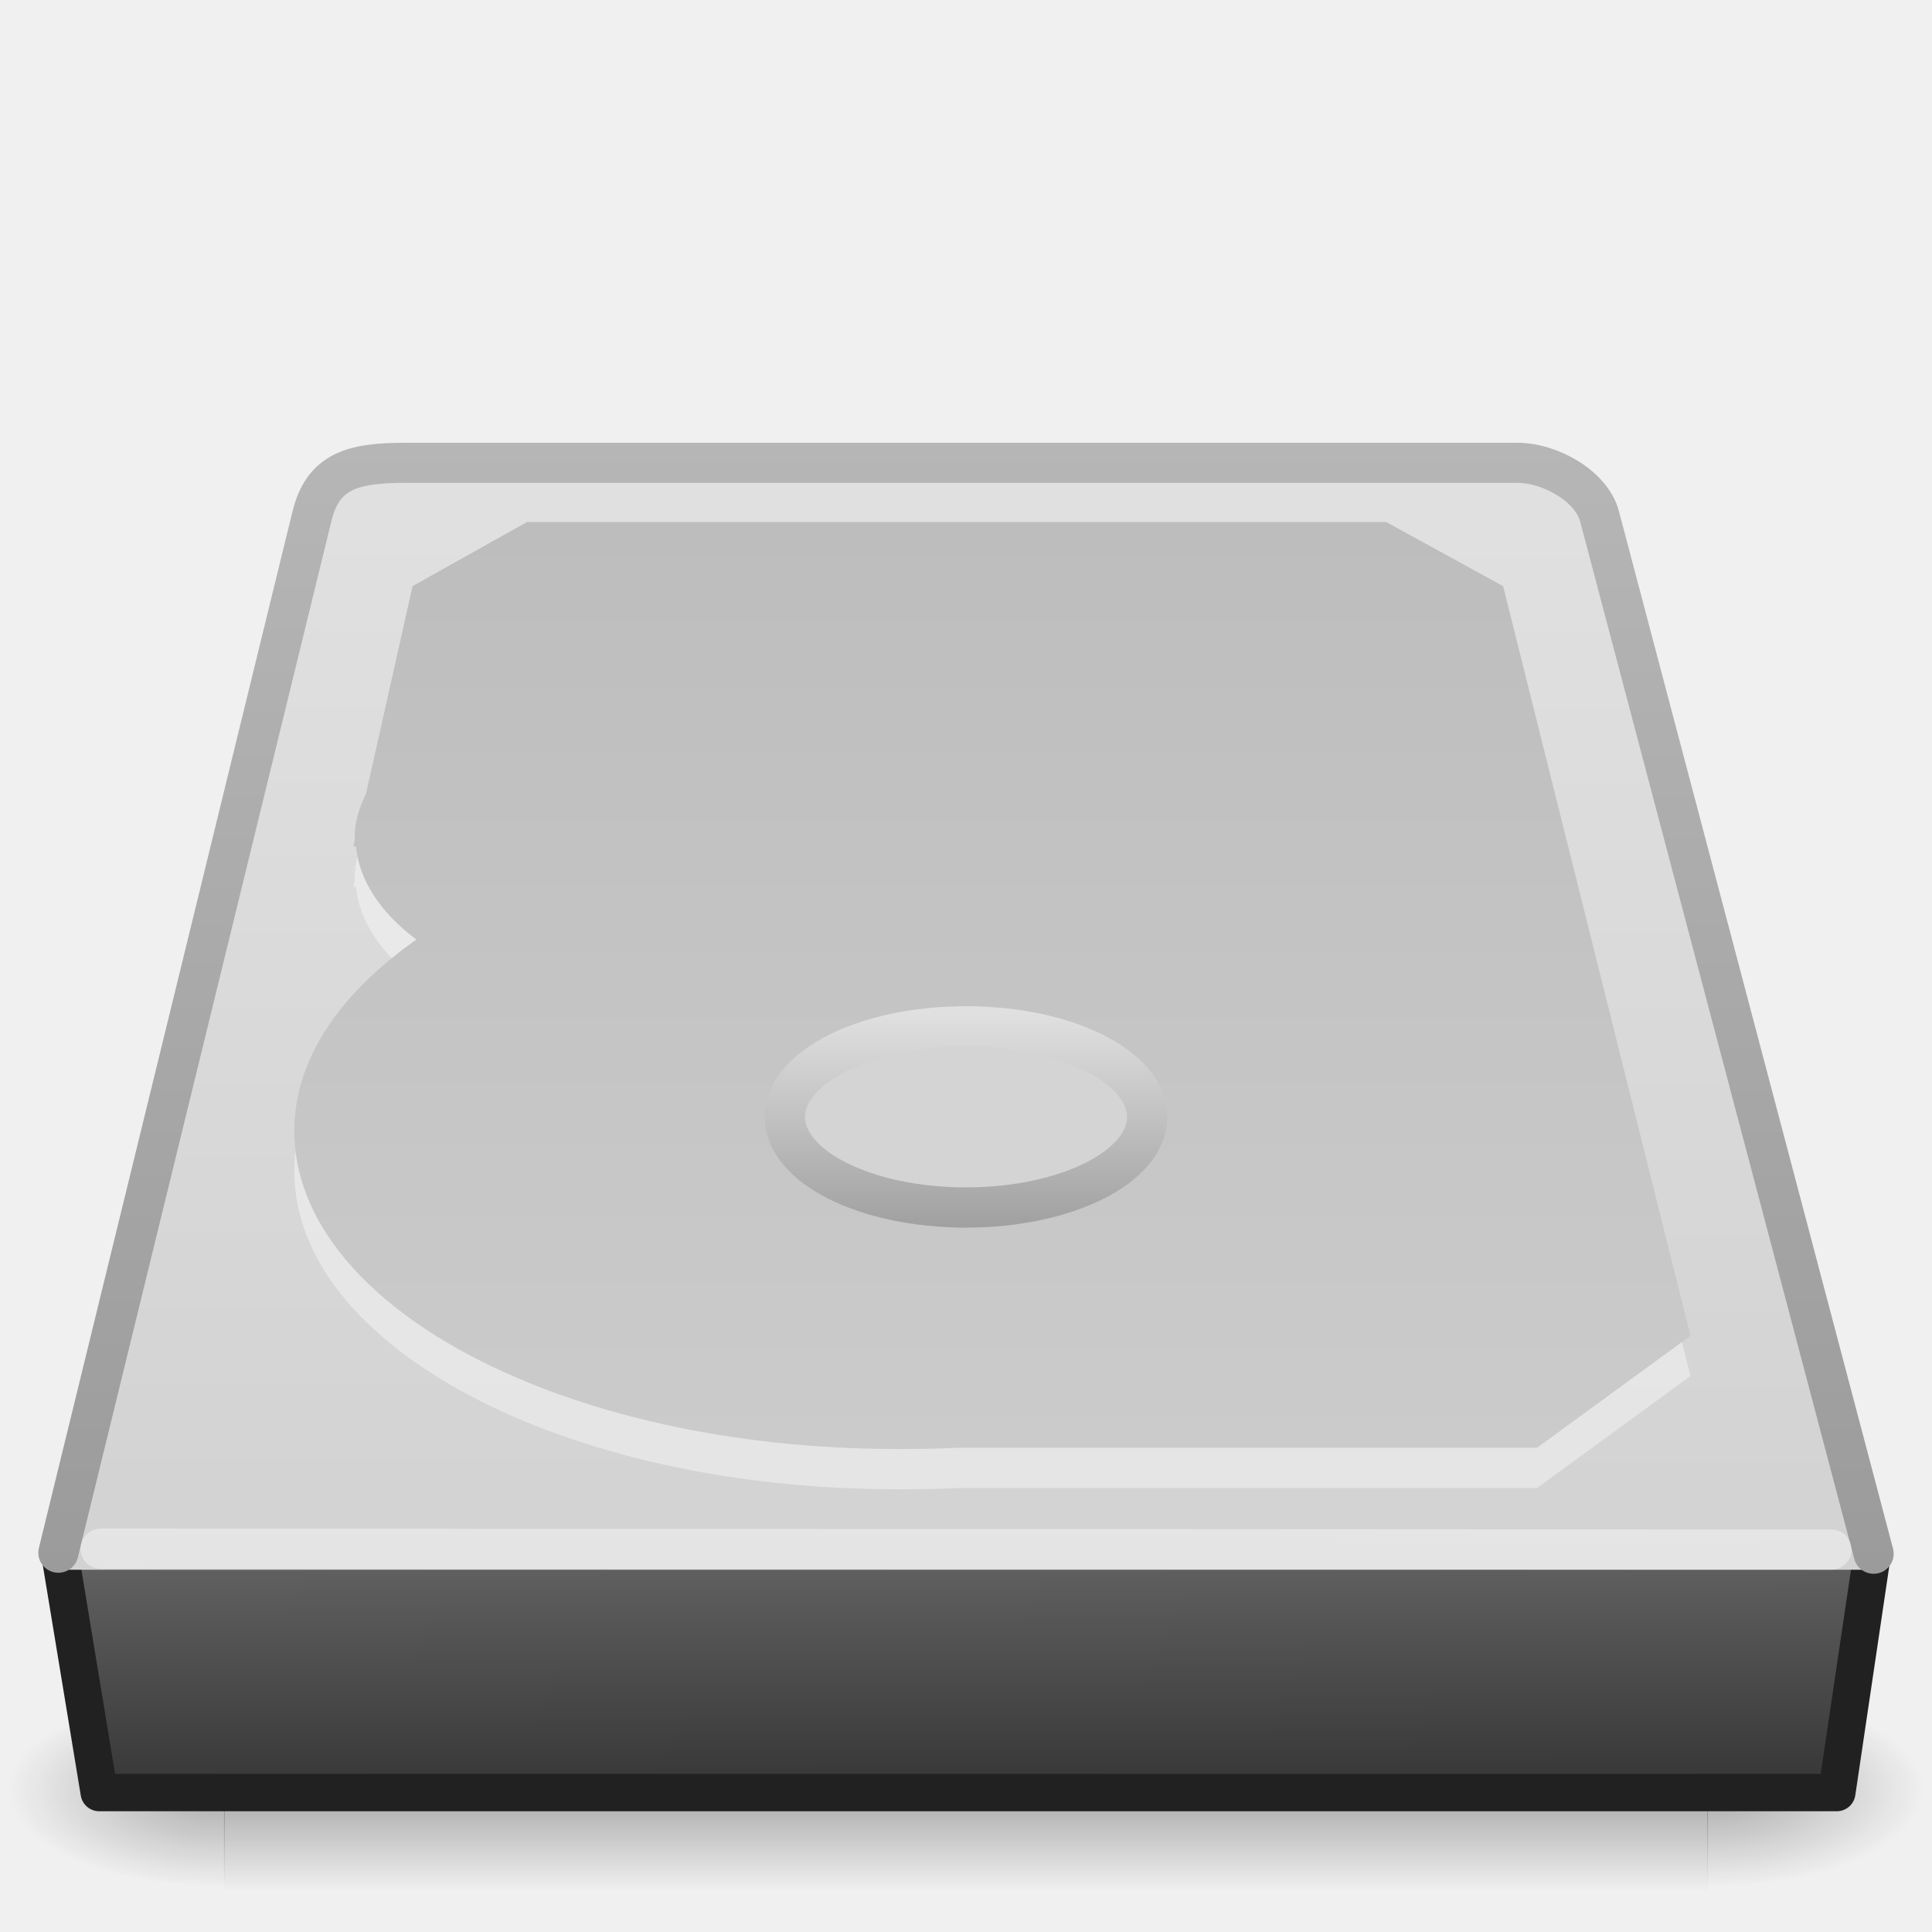
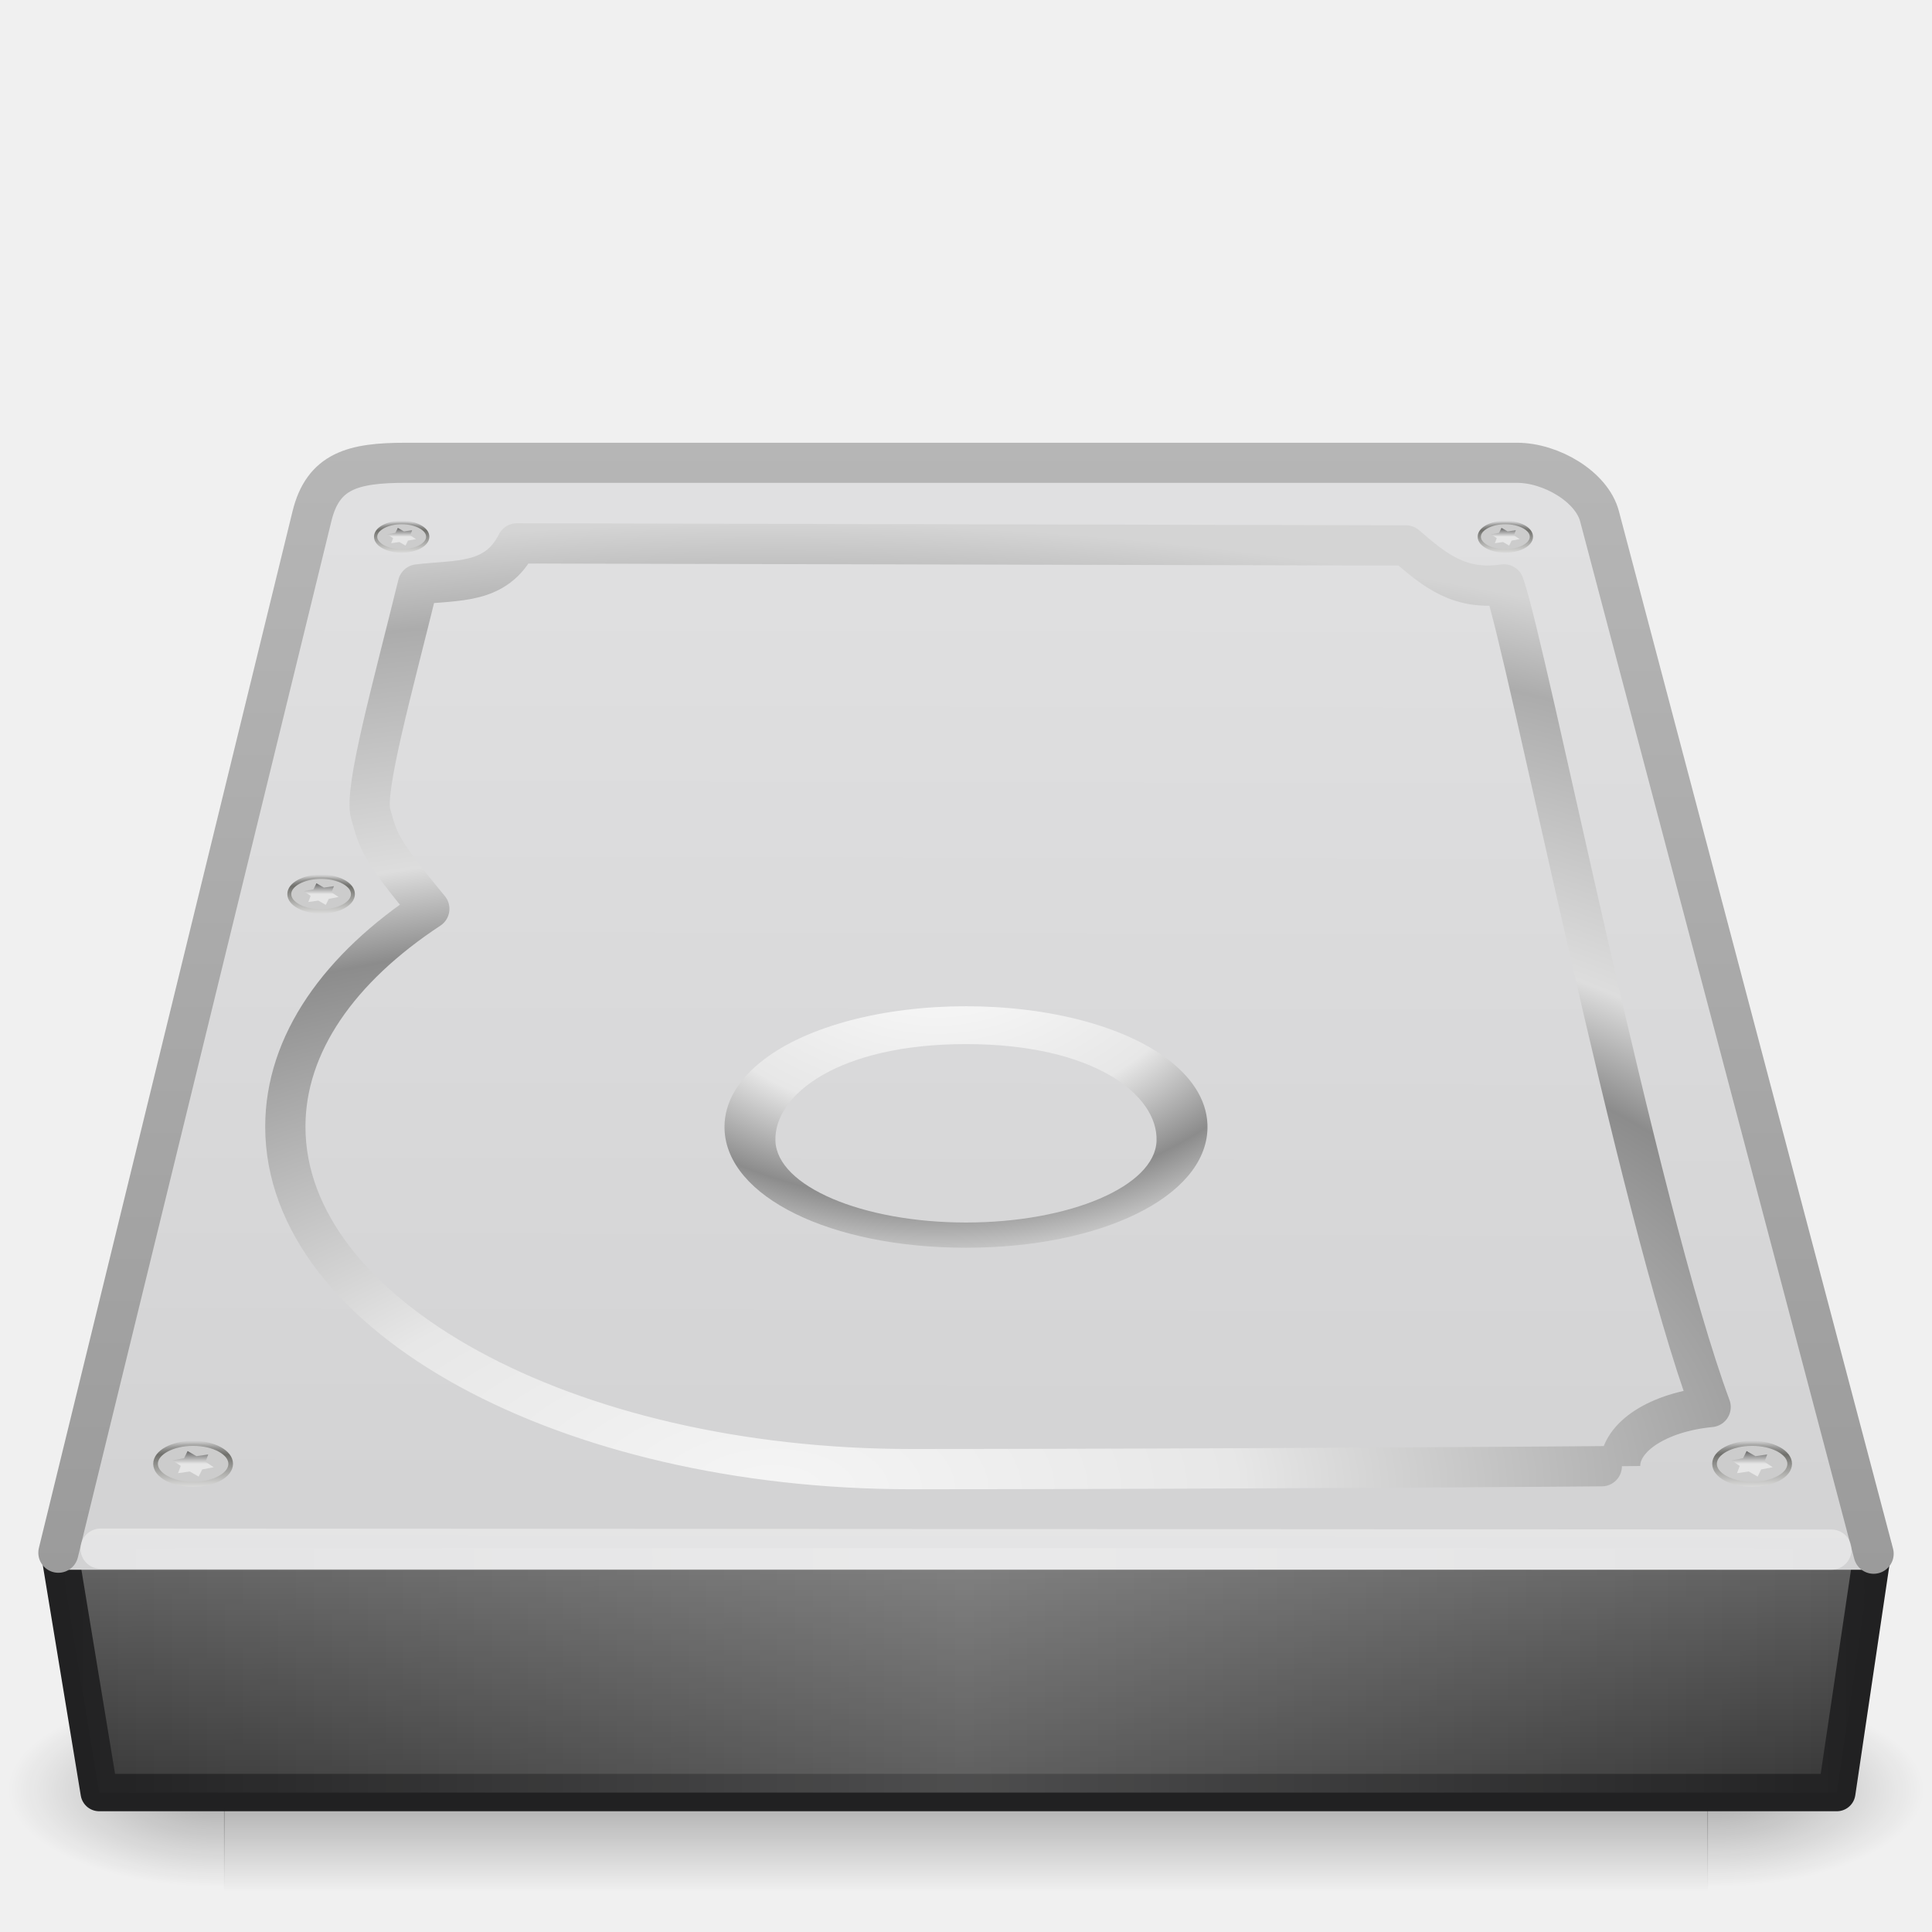
- <svg xmlns="http://www.w3.org/2000/svg" xmlns:xlink="http://www.w3.org/1999/xlink" version="1.0" width="48" height="48" id="svg3786">
-   <defs id="defs3788">
-     <linearGradient id="linearGradient5060">
-       <stop id="stop5062" style="stop-color:#000000;stop-opacity:1" offset="0" />
-       <stop id="stop5064" style="stop-color:#000000;stop-opacity:0" offset="1" />
-     </linearGradient>
+ <svg xmlns="http://www.w3.org/2000/svg" xmlns:xlink="http://www.w3.org/1999/xlink" version="1.0" width="48" height="48" id="svg3813">
+   <defs id="defs3815">
    <linearGradient id="linearGradient5048">
      <stop id="stop5050" style="stop-color:#000000;stop-opacity:0" offset="0" />
      <stop id="stop5056" style="stop-color:#000000;stop-opacity:1" offset="0.5" />
      <stop id="stop5052" style="stop-color:#000000;stop-opacity:0" offset="1" />
    </linearGradient>
+     <linearGradient x1="302.857" y1="366.648" x2="302.857" y2="609.505" id="linearGradient3198" xlink:href="#linearGradient5048" gradientUnits="userSpaceOnUse" gradientTransform="matrix(7.6356542e-2,0,0,2.0588237e-2,-3.597428,34.45137)" />
+     <radialGradient cx="605.714" cy="486.648" r="117.143" fx="605.714" fy="486.648" id="radialGradient3195" xlink:href="#linearGradient5060" gradientUnits="userSpaceOnUse" gradientTransform="matrix(4.4847472e-2,0,0,2.0588237e-2,15.38888,34.45137)" />
+     <linearGradient id="linearGradient5060">
+       <stop id="stop5062" style="stop-color:#000000;stop-opacity:1" offset="0" />
+       <stop id="stop5064" style="stop-color:#000000;stop-opacity:0" offset="1" />
+     </linearGradient>
+     <radialGradient cx="605.714" cy="486.648" r="117.143" fx="605.714" fy="486.648" id="radialGradient3192" xlink:href="#linearGradient5060" gradientUnits="userSpaceOnUse" gradientTransform="matrix(-4.4847472e-2,0,0,2.0588237e-2,32.61113,34.45137)" />
    <linearGradient id="linearGradient2215">
      <stop id="stop2223" style="stop-color:#666666;stop-opacity:1" offset="0" />
      <stop id="stop2219" style="stop-color:#333333;stop-opacity:1" offset="1" />
    </linearGradient>
+     <linearGradient x1="29.938" y1="41" x2="30" y2="50" id="linearGradient2437" xlink:href="#linearGradient2215" gradientUnits="userSpaceOnUse" gradientTransform="matrix(1.00175,0,0,0.7596403,-5.050897,6.936375)" />
    <linearGradient id="linearGradient3484">
      <stop id="stop3486" style="stop-color:#9b9b9b;stop-opacity:1" offset="0" />
      <stop id="stop3488" style="stop-color:#b6b6b6;stop-opacity:1" offset="1" />
    </linearGradient>
+     <linearGradient x1="34.66" y1="38.1" x2="34.66" y2="9.93" id="linearGradient2433" xlink:href="#linearGradient3484" gradientUnits="userSpaceOnUse" gradientTransform="translate(0,0.9998535)" />
    <linearGradient id="linearGradient7056">
      <stop id="stop7064" style="stop-color:#e1e1e2;stop-opacity:1" offset="0" />
      <stop id="stop7060" style="stop-color:#d2d2d3;stop-opacity:1" offset="1" />
    </linearGradient>
-     <linearGradient id="linearGradient7056-300">
-       <stop id="stop3597" style="stop-color:#cbcbcb;stop-opacity:1" offset="0" />
-       <stop id="stop3599" style="stop-color:#bdbdbe;stop-opacity:1" offset="1" />
+     <linearGradient x1="28.097" y1="12" x2="28.047" y2="40" id="linearGradient2431" xlink:href="#linearGradient7056" gradientUnits="userSpaceOnUse" gradientTransform="matrix(0.9999605,0,0,1.003626,-4.998998,-1.044423)" />
+     <linearGradient id="linearGradient3774">
+       <stop id="stop3776" style="stop-color:#f5f5f5;stop-opacity:1" offset="0" />
+       <stop id="stop3779" style="stop-color:#e7e7e7;stop-opacity:1" offset="0.237" />
+       <stop id="stop3781" style="stop-color:#8c8c8c;stop-opacity:1" offset="0.581" />
+       <stop id="stop3783" style="stop-color:#dddddd;stop-opacity:1" offset="0.668" />
+       <stop id="stop3799" style="stop-color:#acacac;stop-opacity:1" offset="0.909" />
+       <stop id="stop3785" style="stop-color:#d4d4d4;stop-opacity:1" offset="1" />
    </linearGradient>
-     <linearGradient id="linearGradient3776">
-       <stop id="stop3778" style="stop-color:#a0a0a1;stop-opacity:1" offset="0" />
-       <stop id="stop3780" style="stop-color:#e0e0e1;stop-opacity:1" offset="1" />
+     <radialGradient cx="19.205" cy="43.205" r="18.205" fx="19.205" fy="43.205" id="radialGradient3772" xlink:href="#linearGradient3774" gradientUnits="userSpaceOnUse" gradientTransform="matrix(2.671731,1.0337888e-7,-5.1009147e-8,1.318284,-32.10641,-19.9571)" />
+     <linearGradient x1="133.5" y1="78.927" x2="133.5" y2="86.688" id="linearGradient2749" xlink:href="#linearGradient10090" gradientUnits="userSpaceOnUse" />
+     <linearGradient x1="33.056" y1="28.3" x2="33.056" y2="53.48" id="linearGradient2747" xlink:href="#linearGradient13428" gradientUnits="userSpaceOnUse" />
+     <linearGradient x1="133.5" y1="78.927" x2="133.5" y2="86.688" id="linearGradient2745" xlink:href="#linearGradient10090" gradientUnits="userSpaceOnUse" />
+     <linearGradient x1="33.056" y1="28.3" x2="33.056" y2="53.48" id="linearGradient2743" xlink:href="#linearGradient13428" gradientUnits="userSpaceOnUse" />
+     <linearGradient x1="133.5" y1="78.927" x2="133.5" y2="86.688" id="linearGradient2741" xlink:href="#linearGradient10090" gradientUnits="userSpaceOnUse" />
+     <linearGradient x1="33.056" y1="28.3" x2="33.056" y2="53.48" id="linearGradient2739" xlink:href="#linearGradient13428" gradientUnits="userSpaceOnUse" />
+     <linearGradient x1="133.5" y1="78.927" x2="133.5" y2="86.688" id="linearGradient2737" xlink:href="#linearGradient10090" gradientUnits="userSpaceOnUse" />
+     <linearGradient x1="33.056" y1="28.3" x2="33.056" y2="53.48" id="linearGradient2735" xlink:href="#linearGradient13428" gradientUnits="userSpaceOnUse" />
+     <linearGradient id="linearGradient10090">
+       <stop id="stop10092" style="stop-color:#000000;stop-opacity:1" offset="0" />
+       <stop id="stop10094" style="stop-color:#ffffff;stop-opacity:1" offset="1" />
    </linearGradient>
-     <linearGradient x1="44.261" y1="53.952" x2="44.261" y2="28.3" id="linearGradient2423" xlink:href="#linearGradient3776" gradientUnits="userSpaceOnUse" gradientTransform="matrix(0.2071759,0,0,0.2071759,16.75,19.33319)" />
-     <linearGradient x1="35.341" y1="37.031" x2="35.341" y2="13.9" id="linearGradient2426" xlink:href="#linearGradient7056-300" gradientUnits="userSpaceOnUse" gradientTransform="matrix(1.039398,0,0,0.995671,-6.098621,-0.8710774)" />
-     <linearGradient x1="28.097" y1="12" x2="28.047" y2="40" id="linearGradient2431" xlink:href="#linearGradient7056" gradientUnits="userSpaceOnUse" gradientTransform="matrix(0.9999605,0,0,1.003626,-4.998998,-1.044423)" />
-     <linearGradient x1="34.66" y1="38.1" x2="34.66" y2="9.93" id="linearGradient2433" xlink:href="#linearGradient3484" gradientUnits="userSpaceOnUse" gradientTransform="translate(0,0.9998535)" />
-     <linearGradient x1="29.938" y1="41" x2="30" y2="50" id="linearGradient2437" xlink:href="#linearGradient2215" gradientUnits="userSpaceOnUse" gradientTransform="matrix(1.00175,0,0,0.7596403,-5.050897,6.936375)" />
-     <linearGradient x1="302.857" y1="366.648" x2="302.857" y2="609.505" id="linearGradient2443" xlink:href="#linearGradient5048" gradientUnits="userSpaceOnUse" gradientTransform="matrix(7.6356542e-2,0,0,2.1848787e-2,1.402572,30.13856)" />
-     <radialGradient cx="605.714" cy="486.648" r="117.143" fx="605.714" fy="486.648" id="radialGradient2445" xlink:href="#linearGradient5060" gradientUnits="userSpaceOnUse" gradientTransform="matrix(4.4847472e-2,0,0,2.1848787e-2,20.38888,30.13856)" />
-     <radialGradient cx="605.714" cy="486.648" r="117.143" fx="605.714" fy="486.648" id="radialGradient2447" xlink:href="#linearGradient5060" gradientUnits="userSpaceOnUse" gradientTransform="matrix(-4.4847472e-2,0,0,2.1848787e-2,37.61113,30.13856)" />
-     <radialGradient xlink:href="#linearGradient5060" id="radialGradient3192" gradientUnits="userSpaceOnUse" gradientTransform="matrix(-4.4847472e-2,0,0,2.0588237e-2,32.61113,34.45137)" cx="605.714" cy="486.648" fx="605.714" fy="486.648" r="117.143" />
-     <radialGradient xlink:href="#linearGradient5060" id="radialGradient3195" gradientUnits="userSpaceOnUse" gradientTransform="matrix(4.4847472e-2,0,0,2.0588237e-2,15.38888,34.45137)" cx="605.714" cy="486.648" fx="605.714" fy="486.648" r="117.143" />
-     <linearGradient xlink:href="#linearGradient5048" id="linearGradient3198" gradientUnits="userSpaceOnUse" gradientTransform="matrix(7.6356542e-2,0,0,2.0588237e-2,-3.597428,34.45137)" x1="302.857" y1="366.648" x2="302.857" y2="609.505" />
+     <linearGradient x1="133.5" y1="78.927" x2="133.5" y2="86.688" id="linearGradient2733" xlink:href="#linearGradient10090" gradientUnits="userSpaceOnUse" />
+     <linearGradient id="linearGradient13428">
+       <stop id="stop13430" style="stop-color:#4f4f4c;stop-opacity:0" offset="0" />
+       <stop id="stop2225" style="stop-color:#70706c;stop-opacity:1" offset="0.297" />
+       <stop id="stop13432" style="stop-color:#dededd;stop-opacity:1" offset="1" />
+     </linearGradient>
+     <linearGradient x1="33.056" y1="28.3" x2="33.056" y2="53.48" id="linearGradient2731" xlink:href="#linearGradient13428" gradientUnits="userSpaceOnUse" />
+     <linearGradient id="linearGradient6310-8">
+       <stop id="stop6312-6" style="stop-color:#ffffff;stop-opacity:1" offset="0" />
+       <stop id="stop6314-6" style="stop-color:#ffffff;stop-opacity:0" offset="1" />
+     </linearGradient>
+     <linearGradient x1="23.962" y1="41.5" x2="46.536" y2="41.5" id="linearGradient3770" xlink:href="#linearGradient6310-8" gradientUnits="userSpaceOnUse" spreadMethod="reflect" />
+     <linearGradient id="linearGradient7609">
+       <stop id="stop7611" style="stop-color:#ffffff;stop-opacity:1" offset="0" />
+       <stop id="stop7677" style="stop-color:#e7e7e7;stop-opacity:1" offset="0.47" />
+       <stop id="stop7613" style="stop-color:#8c8c8c;stop-opacity:1" offset="0.672" />
+       <stop id="stop7617" style="stop-color:#dddddd;stop-opacity:1" offset="0.835" />
+       <stop id="stop7615" style="stop-color:#a8a8a8;stop-opacity:1" offset="1" />
+     </linearGradient>
+     <radialGradient cx="142.622" cy="191.854" r="78.728" fx="142.622" fy="191.854" id="radialGradient3789" xlink:href="#linearGradient7609" gradientUnits="userSpaceOnUse" gradientTransform="matrix(0.1849524,0,0,-0.1307431,-3.111172,48.04844)" />
  </defs>
-   <rect style="opacity:0.3;fill:url(#linearGradient3198);fill-opacity:1;fill-rule:nonzero;stroke:none;stroke-width:0.5;stroke-linecap:round;stroke-linejoin:miter;marker:none;marker-start:none;marker-mid:none;marker-end:none;stroke-miterlimit:3.429;stroke-dasharray:none;stroke-dashoffset:0;stroke-opacity:1;visibility:visible;display:inline;overflow:visible" id="rect2723" y="42" x="5.565" height="5" width="36.869" />
-   <path style="opacity:0.3;fill:url(#radialGradient3195);fill-opacity:1;fill-rule:nonzero;stroke:none;stroke-width:0.5;stroke-linecap:round;stroke-linejoin:miter;marker:none;marker-start:none;marker-mid:none;marker-end:none;stroke-miterlimit:3.429;stroke-dasharray:none;stroke-dashoffset:0;stroke-opacity:1;visibility:visible;display:inline;overflow:visible" id="path2725" d="M 42.417,42 C 42.417,42 42.417,47 42.417,47 C 44.726,47.009 48,45.88 48,44.5 C 48,43.12 45.423,42 42.417,42 z" />
-   <path style="opacity:0.3;fill:url(#radialGradient3192);fill-opacity:1;fill-rule:nonzero;stroke:none;stroke-width:1;stroke-linecap:round;stroke-linejoin:miter;marker:none;marker-start:none;marker-mid:none;marker-end:none;stroke-miterlimit:4;stroke-dasharray:none;stroke-dashoffset:0;stroke-opacity:1;visibility:visible;display:inline;overflow:visible" id="path2727" d="M 5.583,42 C 5.583,42 5.583,47 5.583,47 C 3.274,47.009 0,45.88 0,44.5 C 0,43.12 2.577,42 5.583,42 z" />
-   <path d="M 1.464,38.464 L 46.536,38.464 L 45.635,44.536 L 2.465,44.536 L 1.464,38.464 z" id="rect6431" style="fill:url(#linearGradient2437);fill-opacity:1;fill-rule:evenodd;stroke:#212122;stroke-width:0.928;stroke-linecap:round;stroke-linejoin:round;stroke-miterlimit:4;stroke-dasharray:none;stroke-dashoffset:0;stroke-opacity:1;display:inline;enable-background:new" />
-   <rect width="45" height="1" x="1.5" y="38" id="rect6381" style="fill:#d2d2d3;fill-opacity:1;fill-rule:evenodd;stroke:none;stroke-width:0.994;stroke-linecap:butt;stroke-linejoin:miter;stroke-miterlimit:4;stroke-dasharray:none;stroke-dashoffset:0;stroke-opacity:1;display:inline;enable-background:new" />
-   <path d="M 46.55,38.602 L 39.74,12.828 C 39.548,12.094 38.539,11.498 37.691,11.498 L 10.074,11.498 C 8.771,11.498 8.025,11.696 7.75,12.828 L 1.45,38.577" id="path6345" style="fill:url(#linearGradient2431);fill-opacity:1;fill-rule:nonzero;stroke:url(#linearGradient2433);stroke-width:0.996;stroke-linecap:round;stroke-linejoin:round;marker:none;marker-start:none;marker-mid:none;marker-end:none;stroke-miterlimit:4;stroke-dasharray:none;stroke-dashoffset:0;stroke-opacity:1;visibility:visible;display:inline;overflow:visible;enable-background:accumulate" />
-   <path d="M 45.5,38.5 L 2.5,38.476" id="path7046" style="opacity:0.4;fill:none;fill-opacity:1;fill-rule:nonzero;stroke:#ffffff;stroke-width:1;stroke-linecap:round;stroke-linejoin:miter;marker:none;marker-start:none;marker-mid:none;marker-end:none;stroke-miterlimit:4;stroke-dasharray:none;stroke-dashoffset:0;stroke-opacity:1;visibility:visible;display:inline;overflow:visible;enable-background:accumulate" />
-   <path d="M 13.094,13.969 L 10.25,15.562 L 9.094,20.719 C 8.919,21.073 8.812,21.429 8.812,21.812 C 8.812,21.834 8.812,21.854 8.812,21.875 L 8.781,22.031 C 8.802,22.032 8.823,22.03 8.844,22.031 C 8.927,22.889 9.464,23.682 10.344,24.344 C 8.458,25.669 7.312,27.308 7.312,29.094 C 7.312,33.466 14.016,37 22.281,37 C 22.798,37 23.309,36.996 23.812,36.969 L 38.188,36.969 L 42,34.187 L 37.344,15.562 L 34.438,13.969 L 13.094,13.969 z" id="path6886" style="opacity:0.4;fill:#ffffff;fill-opacity:1;fill-rule:nonzero;stroke:none;stroke-width:0.886;stroke-linecap:round;stroke-linejoin:round;marker:none;marker-start:none;marker-mid:none;marker-end:none;stroke-miterlimit:4;stroke-dasharray:none;stroke-dashoffset:0;stroke-opacity:1;visibility:visible;display:inline;overflow:visible;enable-background:accumulate" />
-   <path d="M 13.094,12.969 L 10.25,14.562 L 9.094,19.719 C 8.919,20.073 8.812,20.429 8.812,20.812 C 8.812,20.834 8.812,20.854 8.812,20.875 L 8.781,21.031 C 8.802,21.032 8.823,21.03 8.844,21.031 C 8.927,21.889 9.464,22.682 10.344,23.344 C 8.458,24.669 7.312,26.308 7.312,28.094 C 7.312,32.466 14.016,36 22.281,36 C 22.798,36 23.309,35.996 23.812,35.969 L 38.188,35.969 L 42,33.187 L 37.344,14.562 L 34.438,12.969 L 13.094,12.969 z" id="path3783" style="fill:url(#linearGradient2426);fill-opacity:1;fill-rule:nonzero;stroke:none;stroke-width:0.886;stroke-linecap:round;stroke-linejoin:round;marker:none;marker-start:none;marker-mid:none;marker-end:none;stroke-miterlimit:4;stroke-dasharray:none;stroke-dashoffset:0;stroke-opacity:1;visibility:visible;display:inline;overflow:visible;enable-background:accumulate" />
-   <path d="M 28.5,27.75 C 28.501,28.993 26.486,30 24,30 C 21.514,30 19.499,28.993 19.5,27.75 C 19.499,26.507 21.514,25.499 24,25.499 C 26.486,25.499 28.501,26.507 28.5,27.75 z" id="path3492" style="fill:#d4d4d5;fill-opacity:1;fill-rule:nonzero;stroke:url(#linearGradient2423);stroke-width:1;stroke-linecap:round;stroke-linejoin:round;marker:none;marker-start:none;marker-mid:none;marker-end:none;stroke-miterlimit:4;stroke-dasharray:none;stroke-dashoffset:0;stroke-opacity:1;visibility:visible;display:inline;overflow:visible;enable-background:accumulate" />
+   <g id="layer1">
+     <rect width="36.869" height="5" x="5.565" y="42" id="rect2723" style="opacity:0.3;fill:url(#linearGradient3198);fill-opacity:1;fill-rule:nonzero;stroke:none;stroke-width:0.5;stroke-linecap:round;stroke-linejoin:miter;marker:none;marker-start:none;marker-mid:none;marker-end:none;stroke-miterlimit:3.429;stroke-dasharray:none;stroke-dashoffset:0;stroke-opacity:1;visibility:visible;display:inline;overflow:visible" />
+     <path d="M 42.417,42 C 42.417,42 42.417,47 42.417,47 C 44.726,47.009 48,45.88 48,44.5 C 48,43.12 45.423,42 42.417,42 z" id="path2725" style="opacity:0.3;fill:url(#radialGradient3195);fill-opacity:1;fill-rule:nonzero;stroke:none;stroke-width:0.5;stroke-linecap:round;stroke-linejoin:miter;marker:none;marker-start:none;marker-mid:none;marker-end:none;stroke-miterlimit:3.429;stroke-dasharray:none;stroke-dashoffset:0;stroke-opacity:1;visibility:visible;display:inline;overflow:visible" />
+     <path d="M 5.583,42 C 5.583,42 5.583,47 5.583,47 C 3.274,47.009 0,45.88 0,44.5 C 0,43.12 2.577,42 5.583,42 z" id="path2727" style="opacity:0.3;fill:url(#radialGradient3192);fill-opacity:1;fill-rule:nonzero;stroke:none;stroke-width:1;stroke-linecap:round;stroke-linejoin:miter;marker:none;marker-start:none;marker-mid:none;marker-end:none;stroke-miterlimit:4;stroke-dasharray:none;stroke-dashoffset:0;stroke-opacity:1;visibility:visible;display:inline;overflow:visible" />
+     <path d="M 1.464,38.464 L 46.536,38.464 L 45.635,44.536 L 2.465,44.536 L 1.464,38.464 z" id="rect6431" style="fill:url(#linearGradient2437);fill-opacity:1;fill-rule:evenodd;stroke:#212122;stroke-width:0.928;stroke-linecap:round;stroke-linejoin:round;stroke-miterlimit:4;stroke-dasharray:none;stroke-dashoffset:0;stroke-opacity:1;display:inline;enable-background:new" />
+     <rect width="45" height="1" x="1.5" y="38" id="rect6381" style="fill:#d2d2d3;fill-opacity:1;fill-rule:evenodd;stroke:none;stroke-width:0.994;stroke-linecap:butt;stroke-linejoin:miter;stroke-miterlimit:4;stroke-dasharray:none;stroke-dashoffset:0;stroke-opacity:1;display:inline;enable-background:new" />
+     <path d="M 46.55,38.602 L 39.74,12.828 C 39.548,12.094 38.539,11.498 37.691,11.498 L 10.074,11.498 C 8.771,11.498 8.025,11.696 7.75,12.828 L 1.45,38.577" id="path6345" style="fill:url(#linearGradient2431);fill-opacity:1;fill-rule:nonzero;stroke:url(#linearGradient2433);stroke-width:0.996;stroke-linecap:round;stroke-linejoin:round;marker:none;marker-start:none;marker-mid:none;marker-end:none;stroke-miterlimit:4;stroke-dasharray:none;stroke-dashoffset:0;stroke-opacity:1;visibility:visible;display:inline;overflow:visible;enable-background:accumulate" />
+     <path d="M 45.5,38.5 L 2.5,38.476" id="path7046" style="opacity:0.4;fill:none;fill-opacity:1;fill-rule:nonzero;stroke:#ffffff;stroke-width:1;stroke-linecap:round;stroke-linejoin:miter;marker:none;marker-start:none;marker-mid:none;marker-end:none;stroke-miterlimit:4;stroke-dasharray:none;stroke-dashoffset:0;stroke-opacity:1;visibility:visible;display:inline;overflow:visible;enable-background:accumulate" />
+     <path d="M 12.842,13.5 C 12.328,14.525 11.363,14.403 10.384,14.519 C 9.758,17.073 9.036,19.639 9.21,20.224 C 9.407,20.888 9.382,21.031 10.666,22.58 C 8.434,24.049 7.089,25.933 7.089,27.993 C 7.089,32.685 14.058,36.5 22.643,36.5 C 30,36.5 40.251,36.43 40.251,36.422 C 40.251,35.687 41.219,35.079 42.5,34.957 C 40.674,30.018 37.936,16.111 37.365,14.519 C 36.266,14.678 35.658,14.181 34.93,13.551 L 12.842,13.5 z" id="path12457" style="fill:none;fill-opacity:1;fill-rule:nonzero;stroke:url(#radialGradient3772);stroke-width:1;stroke-linecap:round;stroke-linejoin:round;marker:none;stroke-miterlimit:4;stroke-dasharray:none;stroke-dashoffset:0;stroke-opacity:1;visibility:visible;display:inline;overflow:visible;enable-background:accumulate" />
+     <g transform="matrix(0.4587045,0,0,0.4996132,-8.820662,-5.509717)" id="g10098">
+       <path d="M 56.715,40.626 C 56.718,46.625 46.992,51.488 34.994,51.488 C 22.997,51.488 13.271,46.625 13.274,40.626 C 13.271,34.627 22.997,29.763 34.994,29.763 C 46.992,29.763 56.718,34.627 56.715,40.626 z" transform="matrix(9.369397e-2,0,0,9.369397e-2,110.8499,80.01448)" id="path6182" style="fill:#cccccc;fill-opacity:1;fill-rule:nonzero;stroke:url(#linearGradient2747);stroke-width:2.689;stroke-linecap:round;stroke-linejoin:round;marker:none;stroke-miterlimit:4;stroke-dasharray:none;stroke-dashoffset:0;stroke-opacity:1;visibility:visible;display:inline;overflow:visible;enable-background:accumulate" />
+       <path d="M 139.181,81.006 L 138.156,85.44 L 141.261,88.767 L 136.909,90.096 L 135.579,94.448 L 132.252,91.344 L 127.819,92.369 L 128.844,87.935 L 125.739,84.608 L 130.091,83.279 L 131.421,78.927 L 134.748,82.031 L 139.181,81.006 z" transform="matrix(0.1440885,0,0,8.189935e-2,94.89285,76.72121)" id="path7167" style="opacity:0.5;fill:url(#linearGradient2749);fill-opacity:1;stroke:none" />
+     </g>
+     <g transform="matrix(0.4587045,0,0,0.4996132,-47.55324,-5.509717)" id="g10106">
+       <path d="M 56.715,40.626 C 56.718,46.625 46.992,51.488 34.994,51.488 C 22.997,51.488 13.271,46.625 13.274,40.626 C 13.271,34.627 22.997,29.763 34.994,29.763 C 46.992,29.763 56.718,34.627 56.715,40.626 z" transform="matrix(9.369397e-2,0,0,9.369397e-2,110.8499,80.01448)" id="path10108" style="fill:#cccccc;fill-opacity:1;fill-rule:nonzero;stroke:url(#linearGradient2743);stroke-width:2.689;stroke-linecap:round;stroke-linejoin:round;marker:none;stroke-miterlimit:4;stroke-dasharray:none;stroke-dashoffset:0;stroke-opacity:1;visibility:visible;display:inline;overflow:visible;enable-background:accumulate" />
+       <path d="M 139.181,81.006 L 138.156,85.44 L 141.261,88.767 L 136.909,90.096 L 135.579,94.448 L 132.252,91.344 L 127.819,92.369 L 128.844,87.935 L 125.739,84.608 L 130.091,83.279 L 131.421,78.927 L 134.748,82.031 L 139.181,81.006 z" transform="matrix(0.1440885,0,0,8.189935e-2,94.89285,76.72121)" id="path10110" style="opacity:0.5;fill:url(#linearGradient2745);fill-opacity:1;stroke:none" />
+     </g>
+     <g transform="matrix(0.3883902,0,0,0.4230281,-36.34847,-13.24504)" id="g10116">
+       <path d="M 56.715,40.626 C 56.718,46.625 46.992,51.488 34.994,51.488 C 22.997,51.488 13.271,46.625 13.274,40.626 C 13.271,34.627 22.997,29.763 34.994,29.763 C 46.992,29.763 56.718,34.627 56.715,40.626 z" transform="matrix(9.369397e-2,0,0,9.369397e-2,110.8499,80.01448)" id="path10118" style="fill:#cccccc;fill-opacity:1;fill-rule:nonzero;stroke:url(#linearGradient2739);stroke-width:2.689;stroke-linecap:round;stroke-linejoin:round;marker:none;stroke-miterlimit:4;stroke-dasharray:none;stroke-dashoffset:0;stroke-opacity:1;visibility:visible;display:inline;overflow:visible;enable-background:accumulate" />
+       <path d="M 139.181,81.006 L 138.156,85.44 L 141.261,88.767 L 136.909,90.096 L 135.579,94.448 L 132.252,91.344 L 127.819,92.369 L 128.844,87.935 L 125.739,84.608 L 130.091,83.279 L 131.421,78.927 L 134.748,82.031 L 139.181,81.006 z" transform="matrix(0.1440885,0,0,8.189935e-2,94.89285,76.72121)" id="path10120" style="opacity:0.5;fill:url(#linearGradient2741);fill-opacity:1;stroke:none" />
+     </g>
+     <g transform="matrix(0.3180756,0,0,0.3464425,-26.32209,-15.70437)" id="g10126">
+       <path d="M 56.715,40.626 C 56.718,46.625 46.992,51.488 34.994,51.488 C 22.997,51.488 13.271,46.625 13.274,40.626 C 13.271,34.627 22.997,29.763 34.994,29.763 C 46.992,29.763 56.718,34.627 56.715,40.626 z" transform="matrix(9.369397e-2,0,0,9.369397e-2,110.8499,80.01448)" id="path10128" style="fill:#cccccc;fill-opacity:1;fill-rule:nonzero;stroke:url(#linearGradient2735);stroke-width:2.689;stroke-linecap:round;stroke-linejoin:round;marker:none;stroke-miterlimit:4;stroke-dasharray:none;stroke-dashoffset:0;stroke-opacity:1;visibility:visible;display:inline;overflow:visible;enable-background:accumulate" />
+       <path d="M 139.181,81.006 L 138.156,85.44 L 141.261,88.767 L 136.909,90.096 L 135.579,94.448 L 132.252,91.344 L 127.819,92.369 L 128.844,87.935 L 125.739,84.608 L 130.091,83.279 L 131.421,78.927 L 134.748,82.031 L 139.181,81.006 z" transform="matrix(0.1440885,0,0,8.189935e-2,94.89285,76.72121)" id="path10130" style="opacity:0.5;fill:url(#linearGradient2737);fill-opacity:1;stroke:none" />
+     </g>
+     <g transform="matrix(0.3180756,0,0,0.3464425,1.098175,-15.70437)" id="g10136">
+       <path d="M 56.715,40.626 C 56.718,46.625 46.992,51.488 34.994,51.488 C 22.997,51.488 13.271,46.625 13.274,40.626 C 13.271,34.627 22.997,29.763 34.994,29.763 C 46.992,29.763 56.718,34.627 56.715,40.626 z" transform="matrix(9.369397e-2,0,0,9.369397e-2,110.8499,80.01448)" id="path10138" style="fill:#cccccc;fill-opacity:1;fill-rule:nonzero;stroke:url(#linearGradient2731);stroke-width:2.689;stroke-linecap:round;stroke-linejoin:round;marker:none;stroke-miterlimit:4;stroke-dasharray:none;stroke-dashoffset:0;stroke-opacity:1;visibility:visible;display:inline;overflow:visible;enable-background:accumulate" />
+       <path d="M 139.181,81.006 L 138.156,85.44 L 141.261,88.767 L 136.909,90.096 L 135.579,94.448 L 132.252,91.344 L 127.819,92.369 L 128.844,87.935 L 125.739,84.608 L 130.091,83.279 L 131.421,78.927 L 134.748,82.031 L 139.181,81.006 z" transform="matrix(0.1440885,0,0,8.189935e-2,94.89285,76.72121)" id="path10140" style="opacity:0.5;fill:url(#linearGradient2733);fill-opacity:1;stroke:none" />
+     </g>
+     <path d="M 1.464,38.464 L 46.536,38.464 L 45.635,44.536 L 2.465,44.536 L 1.464,38.464 z" id="path3762" style="opacity:0.2;fill:url(#linearGradient3770);fill-opacity:1;fill-rule:evenodd;stroke:none;stroke-width:0.928;stroke-linecap:round;stroke-linejoin:round;stroke-miterlimit:4;stroke-dasharray:none;stroke-dashoffset:0;stroke-opacity:1;display:inline;enable-background:new" />
+     <path d="M 24,31 C 20.635,31 18.055,29.733 18.001,28.052 C 18,28.034 18,28.016 18,27.998 C 18,27.39 18.338,26.812 18.981,26.322 C 20.067,25.494 21.944,25 24,25 C 26.056,25 27.933,25.494 29.019,26.322 C 29.681,26.825 30.02,27.424 29.999,28.052 C 29.944,29.733 27.364,31 24,31 L 24,31 L 24,31 z M 24,25.94 C 20.838,25.94 19.227,27.196 19.265,28.343 C 19.302,29.471 21.421,30.373 24,30.373 C 26.578,30.373 28.698,29.471 28.734,28.343 C 28.772,27.196 27.162,25.94 24,25.94 L 24,25.94 L 24,25.94 z" id="path3787" style="fill:url(#radialGradient3789);fill-opacity:1;fill-rule:nonzero;stroke-width:1;stroke-linecap:butt;stroke-linejoin:miter;marker:none;stroke-miterlimit:4;stroke-dasharray:none;stroke-dashoffset:0;stroke-opacity:1;visibility:visible;display:inline;overflow:visible;enable-background:accumulate" />
+   </g>
</svg>
